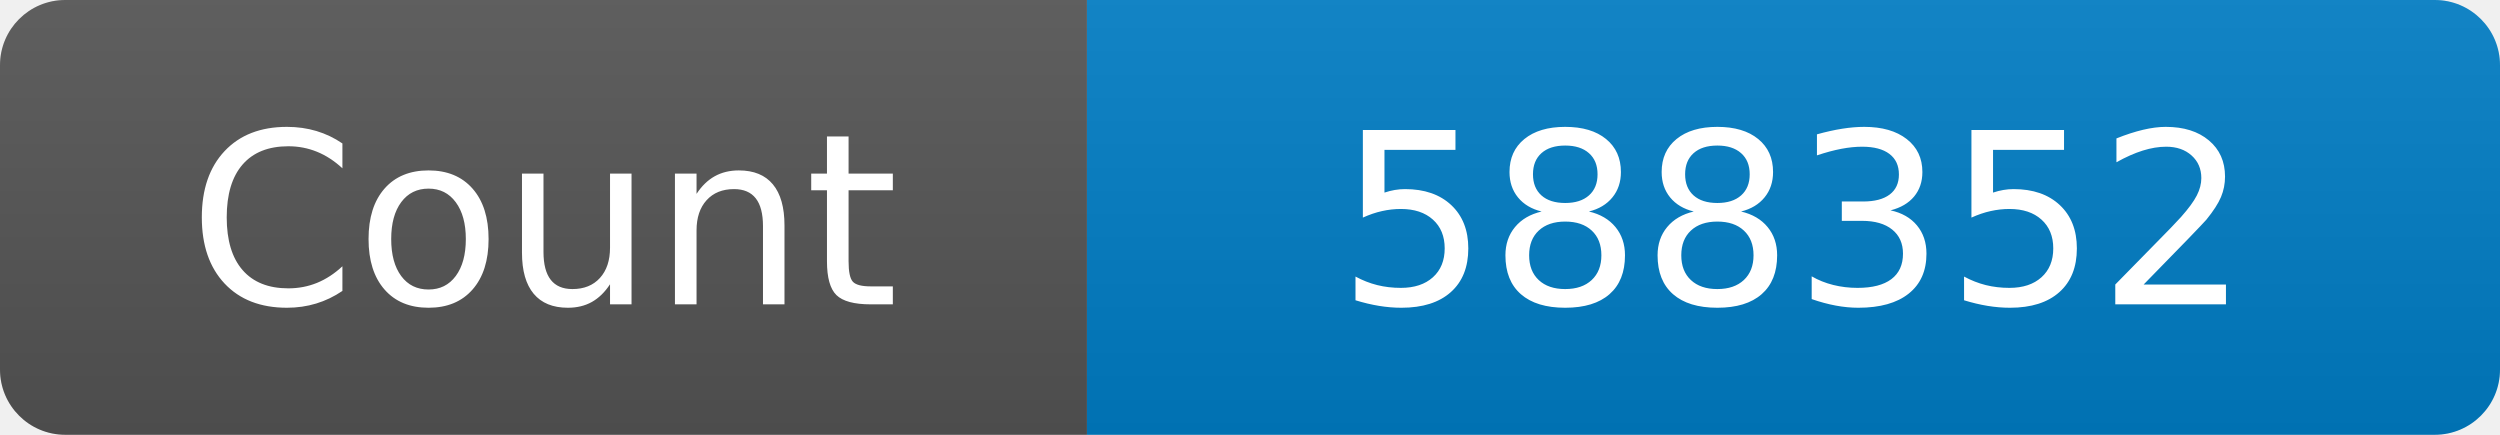
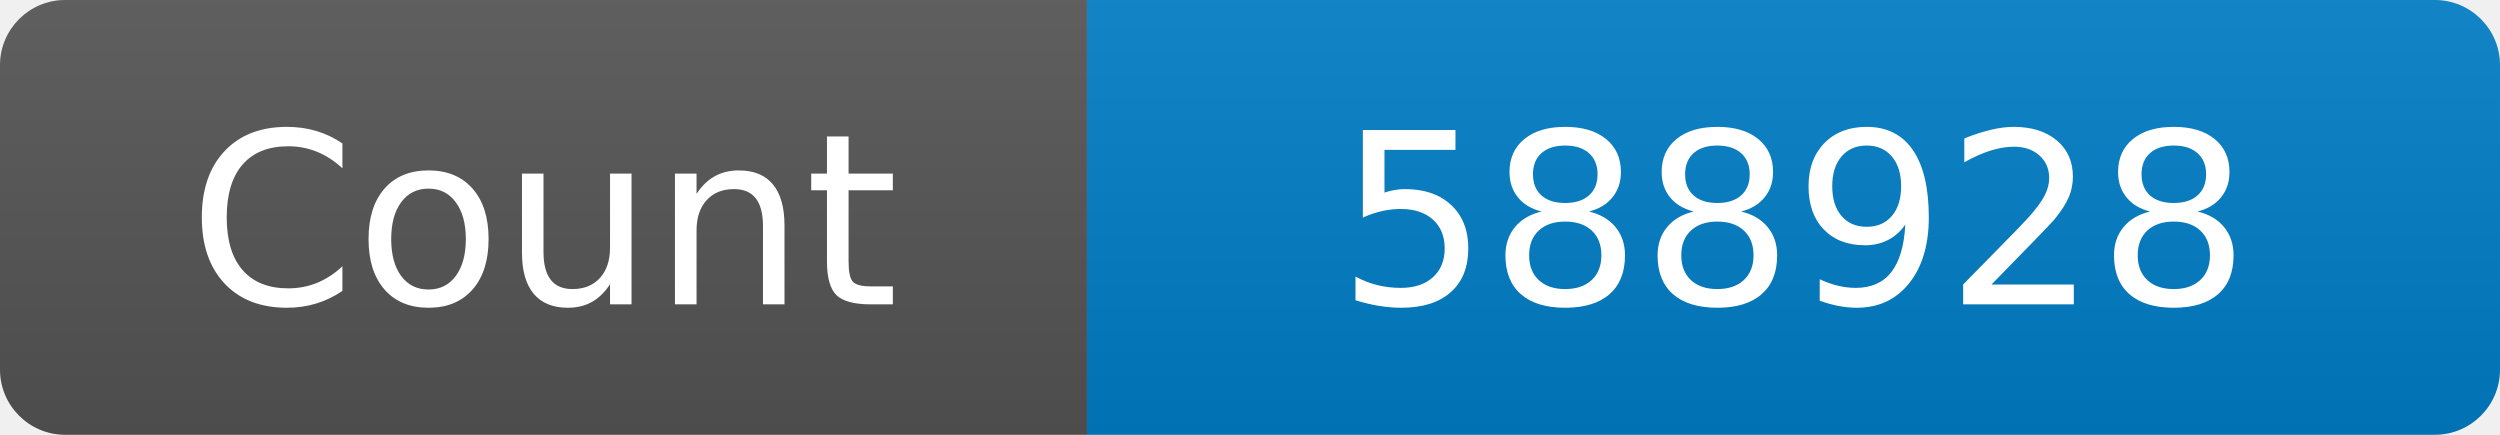
<svg xmlns="http://www.w3.org/2000/svg" width="115" height="20" role="img" aria-label="Maintained?: yes">
  <linearGradient id="s" x2="0" y2="100%">
    <stop offset="0" stop-color="#bbb" stop-opacity=".1" />
    <stop offset="1" stop-opacity=".1" />
  </linearGradient>
  <clipPath id="r">
    <rect width="115" height="20" rx="3" fill="#fff" />
  </clipPath>
  <g clip-path="url(#r)">
    <rect width="50" height="20" fill="#555" />
    <rect x="50" width="160" height="20" fill="#007ec6" />
    <rect width="115" height="20" fill="url(#s)" />
  </g>
  <g fill="#fff" text-anchor="middle" font-family="Verdana,Geneva,DejaVu Sans,sans-serif" font-size="110">
    <text x="250" y="140" transform="scale(.1)" fill="#fff">Count</text>
-     <text x="825" y="140" transform="scale(.1)" fill="#fff">588352</text>
+     <text x="825" y="140" transform="scale(.1)" fill="#fff">588928</text>
  </g>
</svg>
